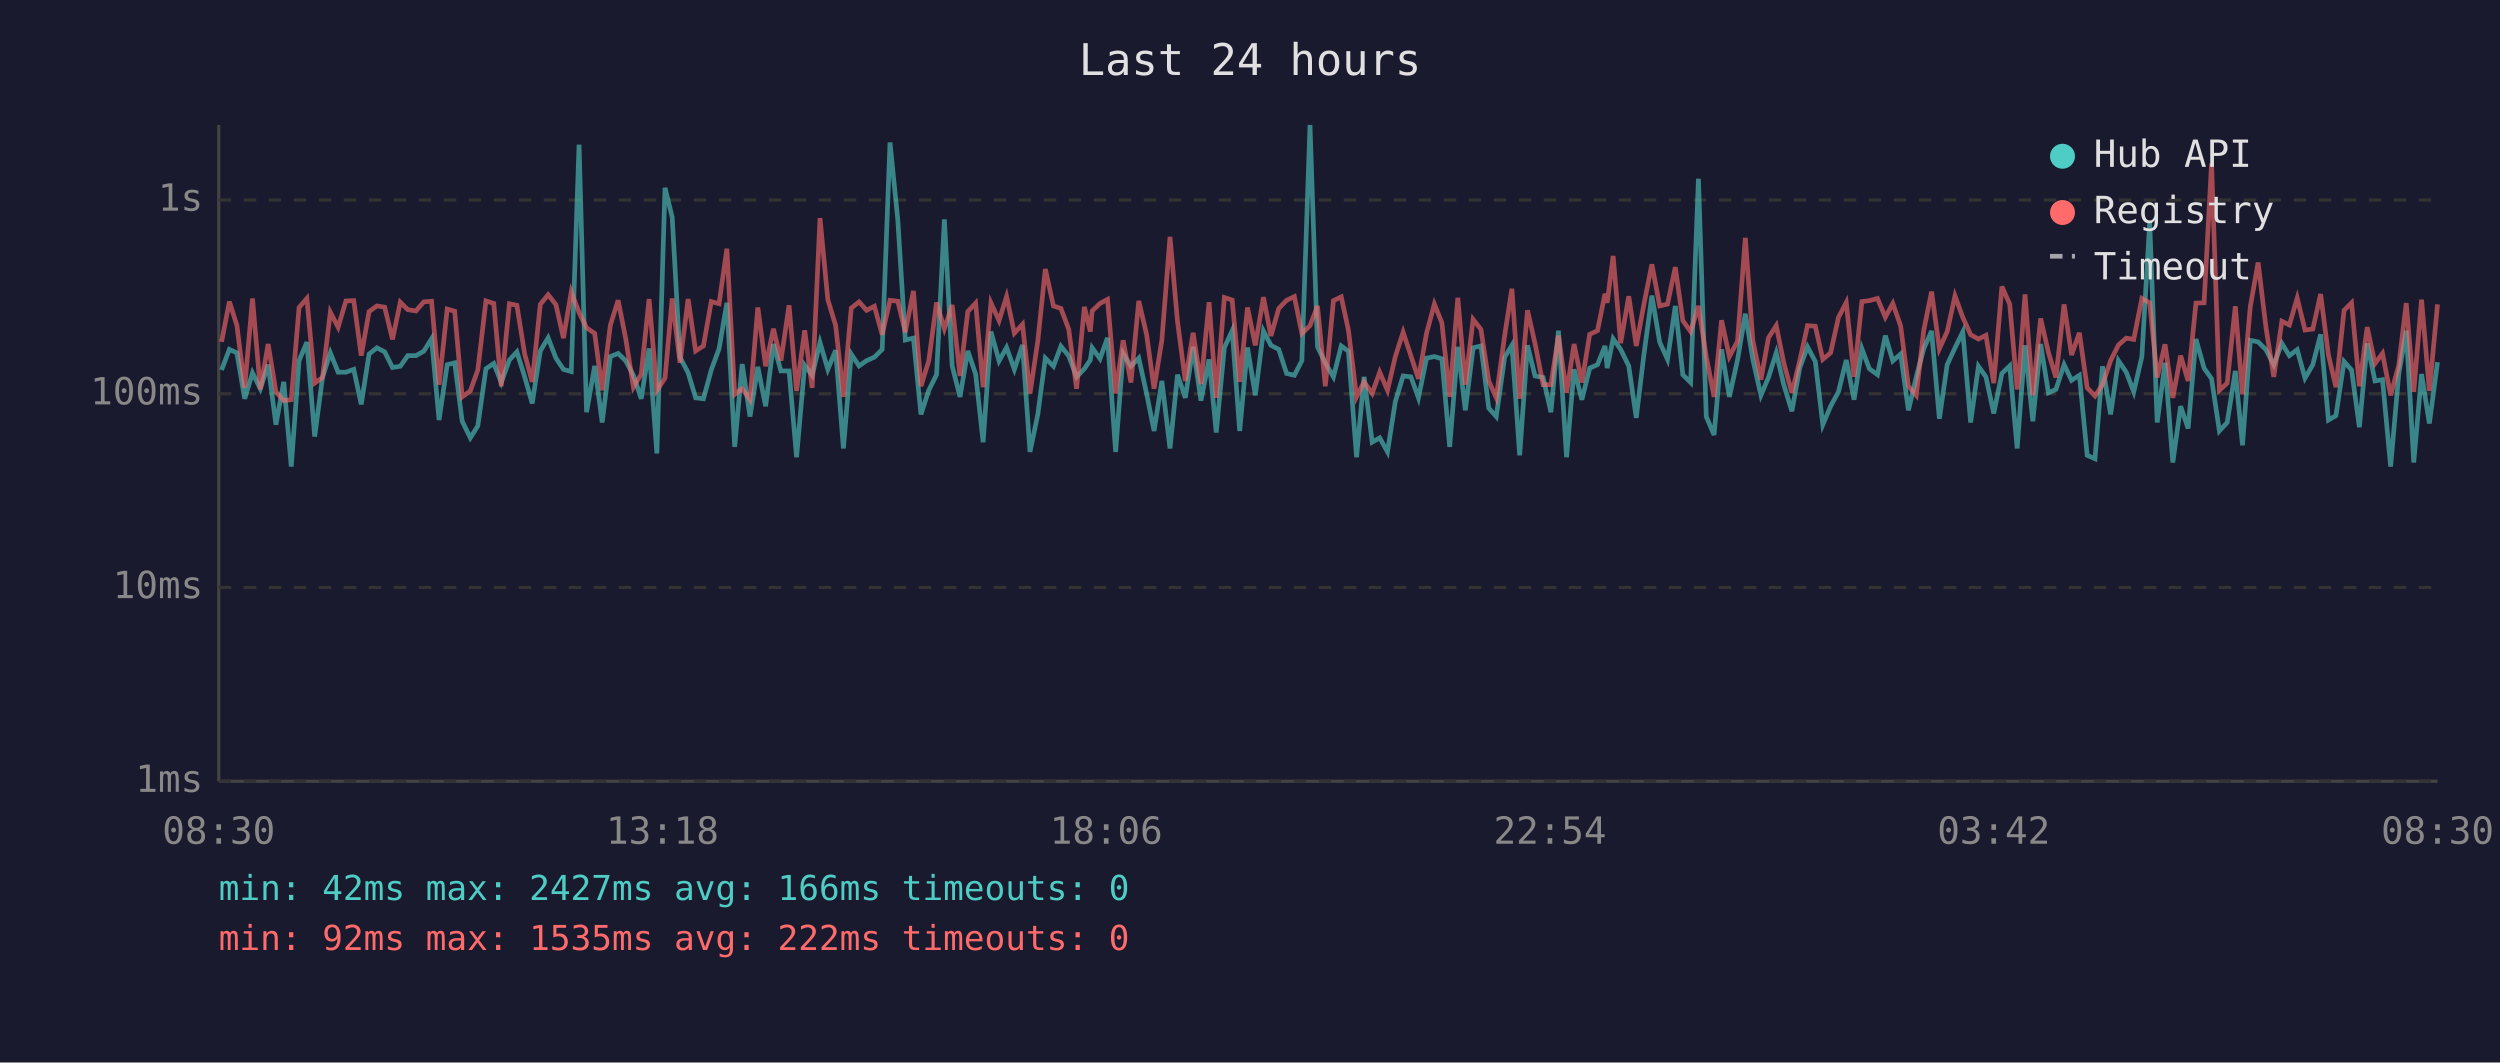
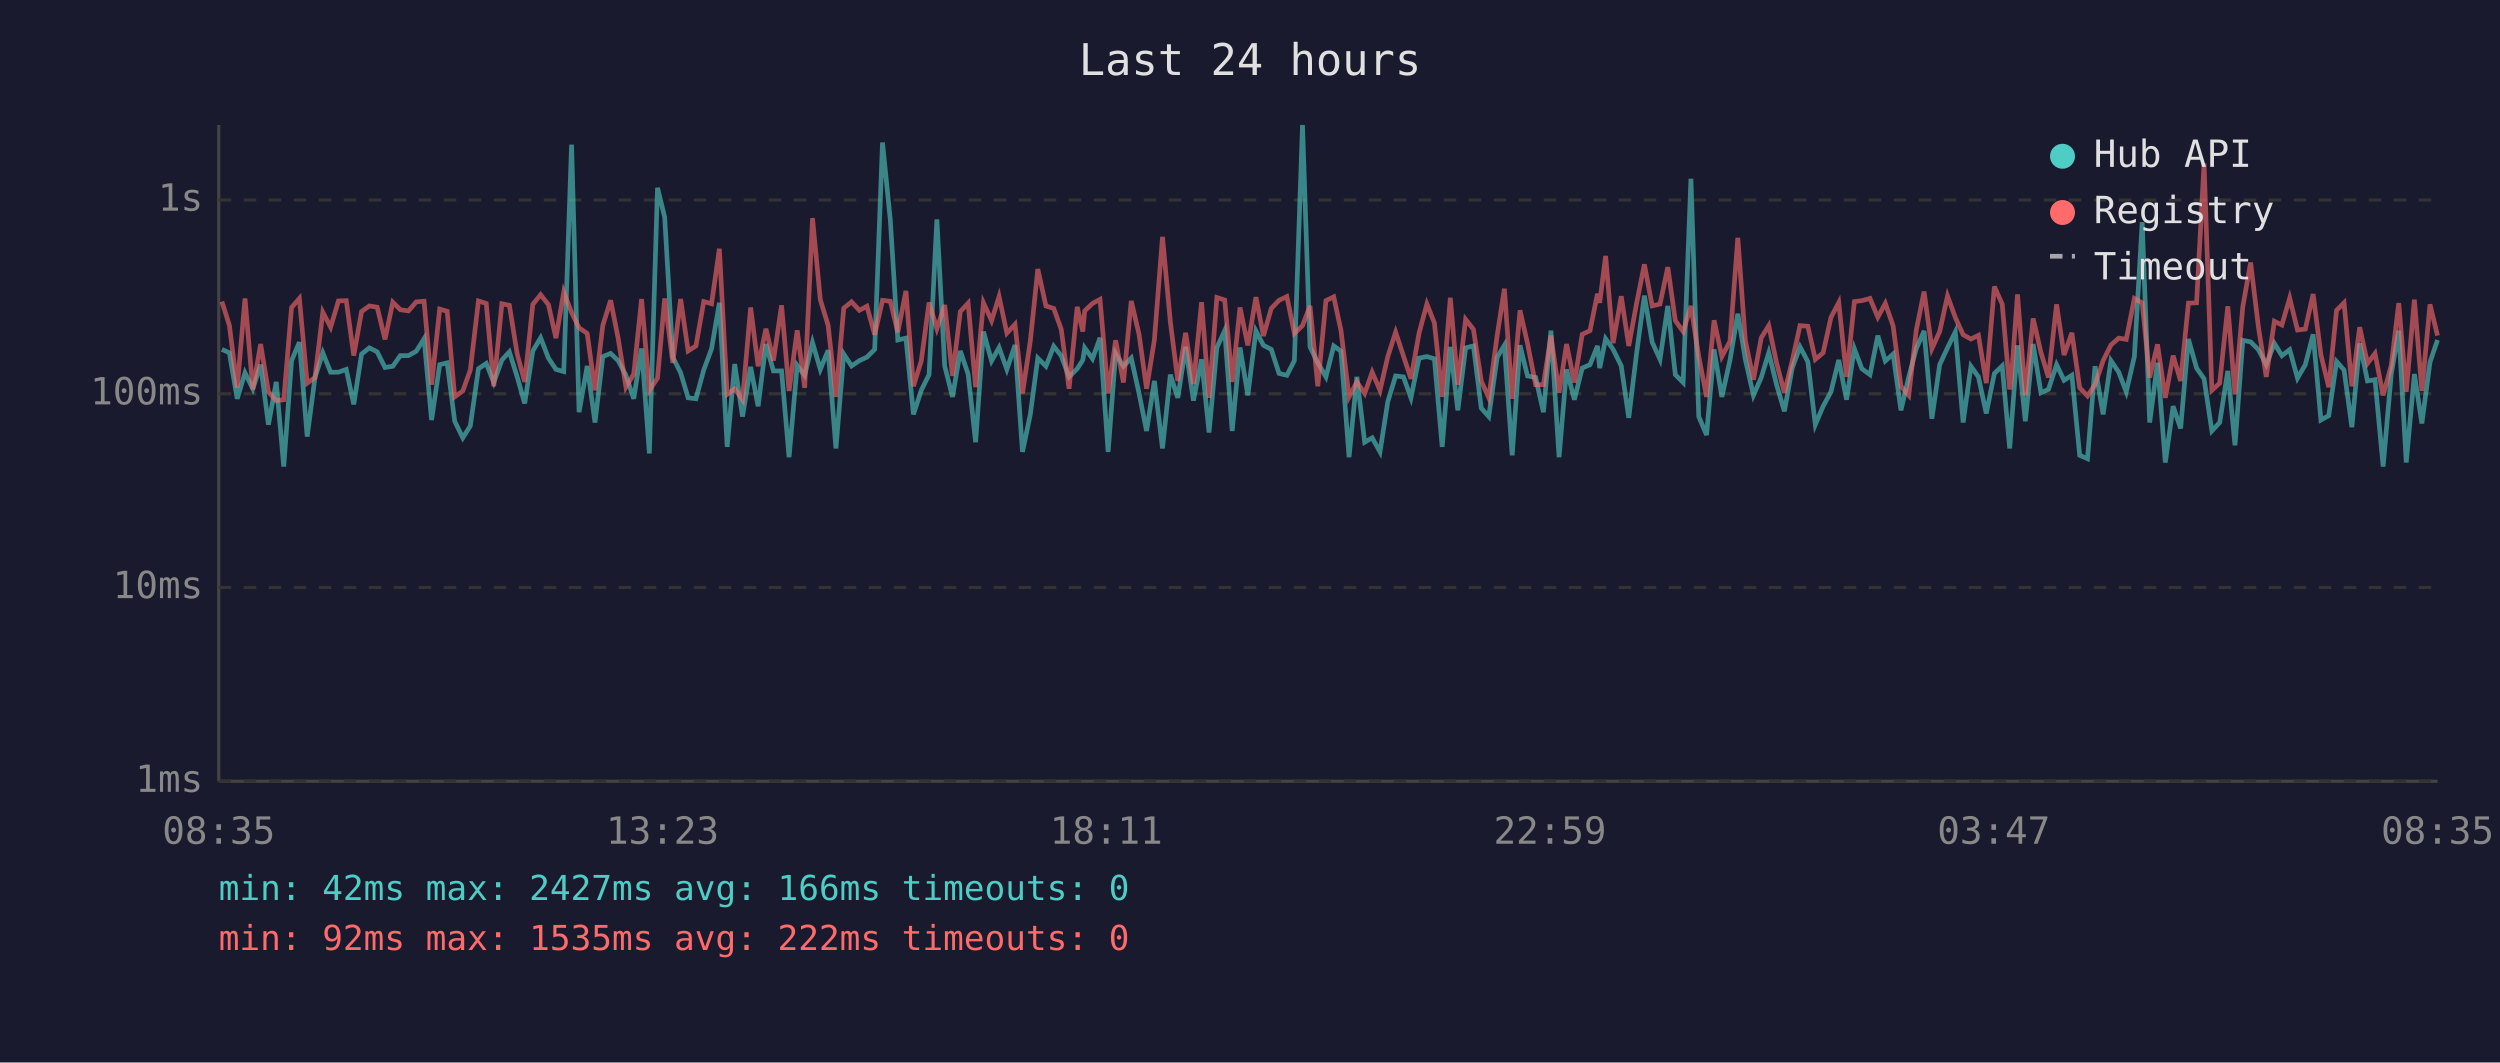
<svg xmlns="http://www.w3.org/2000/svg" viewBox="0 0 800 340" font-family="monospace" font-size="12">
  <rect width="800" height="340" fill="#1a1a2e" />
  <text x="400" y="24" fill="#e0e0e0" font-size="14" text-anchor="middle">Last 24 hours</text>
  <line x1="70" y1="40" x2="70" y2="250" stroke="#444" stroke-width="1" />
  <line x1="70" y1="250" x2="780" y2="250" stroke="#444" stroke-width="1" />
  <line x1="70" y1="250" x2="780" y2="250" stroke="#333" stroke-width="1" stroke-dasharray="4" />
  <text x="65" y="250" fill="#888" text-anchor="end" dominant-baseline="middle">1ms</text>
  <line x1="70" y1="188" x2="780" y2="188" stroke="#333" stroke-width="1" stroke-dasharray="4" />
  <text x="65" y="188" fill="#888" text-anchor="end" dominant-baseline="middle">10ms</text>
  <line x1="70" y1="126" x2="780" y2="126" stroke="#333" stroke-width="1" stroke-dasharray="4" />
  <text x="65" y="126" fill="#888" text-anchor="end" dominant-baseline="middle">100ms</text>
  <line x1="70" y1="64" x2="780" y2="64" stroke="#333" stroke-width="1" stroke-dasharray="4" />
  <text x="65" y="64" fill="#888" text-anchor="end" dominant-baseline="middle">1s</text>
-   <text x="70" y="270" fill="#888" text-anchor="middle">08:30</text>
-   <text x="212" y="270" fill="#888" text-anchor="middle">13:18</text>
-   <text x="354" y="270" fill="#888" text-anchor="middle">18:06</text>
-   <text x="496" y="270" fill="#888" text-anchor="middle">22:54</text>
-   <text x="638" y="270" fill="#888" text-anchor="middle">03:42</text>
-   <text x="780" y="270" fill="#888" text-anchor="middle">08:30</text>
-   <polyline points="70.9,118.4 73.4,111.8 75.8,112.9 78.3,127.6 80.8,119.3 83.3,124.4 85.8,116.7 88.3,135.9 90.8,122.2 93.2,149.3 95.7,115.4 98.2,109.5 100.7,139.7 103.2,120.8 105.7,112.9 108.2,119.1 110.7,119.1 113.2,118.2 115.6,129.4 118.1,113.3 120.6,111.3 123.1,112.6 125.6,117.6 128.1,117.2 130.5,113.8 133.1,113.8 135.6,112.4 138.1,108.4 140.5,134.4 143.1,116.7 145.5,116.1 147.9,134.8 150.5,140.1 152.9,136.3 155.5,118.0 158.0,116.3 160.4,122.4 163.0,115.2 165.4,112.6 167.9,120.6 170.3,129.1 172.9,112.3 175.4,108.1 177.9,114.6 180.3,118.2 182.8,118.9 185.3,46.3 187.7,131.9 190.3,117.1 192.7,135.2 195.3,114.1 197.8,113.1 200.2,115.4 202.7,120.1 205.2,127.6 207.7,111.5 210.2,145.1 212.8,60.1 215.1,69.5 217.6,114.3 220.2,119.3 222.6,127.3 225.1,127.6 227.6,118.4 230.1,111.6 232.6,96.9 235.1,143.0 237.5,116.5 240.0,133.3 242.5,117.4 245.0,130.0 247.5,110.1 249.9,118.7 252.5,118.7 254.9,146.3 257.5,116.9 259.9,120.1 262.4,109.6 264.9,118.2 267.4,112.1 269.9,143.5 272.4,113.3 274.9,117.1 277.3,115.4 279.8,114.3 282.3,111.8 284.8,45.6 287.3,70.4 289.7,108.8 292.3,108.2 294.7,132.6 297.2,124.9 299.7,119.9 302.2,70.2 304.7,117.1 307.2,127.0 309.7,112.3 312.2,119.7 314.6,141.5 317.1,106.1 319.7,115.5 322.1,111.2 324.6,118.2 327.2,110.4 329.6,144.6 332.1,132.6 334.5,114.6 337.1,117.2 339.5,110.8 342.0,113.9 344.5,120.6 347.0,118.0 348.9,115.2 349.5,111.3 352.0,114.8 354.4,108.1 357.0,144.6 359.4,113.1 361.9,117.2 364.4,114.6 366.9,125.9 369.3,137.9 371.8,121.9 374.4,143.5 376.8,119.9 379.3,127.3 381.8,111.0 384.3,128.2 386.9,115.0 389.2,138.4 391.8,111.2 394.3,105.8 396.7,137.9 399.2,111.2 401.7,126.5 404.3,105.9 406.7,110.5 409.2,111.8 411.7,119.5 414.2,120.1 416.6,115.4 419.2,40.0 421.6,111.0 424.1,116.1 426.7,120.6 429.2,110.7 431.5,112.4 434.1,146.3 436.5,120.6 439.1,141.5 441.5,140.1 444.0,144.6 446.5,128.5 449.0,120.3 451.5,120.6 453.9,127.3 456.5,114.6 459.0,114.1 461.4,114.8 463.9,143.0 466.5,111.0 468.9,131.3 471.4,111.3 473.9,110.7 476.4,130.6 478.8,133.3 481.5,114.3 483.8,110.5 486.3,145.7 488.8,110.5 491.2,120.3 493.8,120.8 496.3,131.9 498.7,105.8 501.3,146.3 503.7,118.2 506.2,127.9 508.7,117.8 511.2,116.7 513.6,110.7 514.3,117.8 516.2,108.4 518.6,111.8 521.2,117.1 523.6,133.7 526.1,113.1 528.6,94.6 531.1,109.5 533.6,115.0 536.1,97.9 538.5,119.9 541.0,122.4 543.5,57.2 546.0,133.3 548.5,139.2 550.9,111.8 553.4,127.0 556.0,115.2 558.5,100.4 560.9,115.0 563.5,126.5 565.9,120.8 568.4,112.9 570.8,123.1 573.4,131.6 575.9,117.8 578.4,111.0 580.9,115.7 583.3,135.9 585.8,130.0 588.3,125.4 590.8,115.2 593.3,127.9 595.8,111.6 598.2,118.0 600.8,119.9 603.3,107.4 605.7,115.5 608.2,113.3 610.7,131.3 613.2,120.6 615.6,111.6 618.1,105.9 620.6,134.0 623.1,116.7 625.6,111.3 628.1,106.2 630.6,135.2 633.1,117.2 635.5,120.6 638.0,132.3 640.6,119.5 643.1,117.1 645.5,143.5 646.0,136.7 648.0,110.5 650.5,134.8 653.0,110.1 655.5,125.7 657.9,124.6 660.5,116.7 662.9,121.7 665.4,120.1 667.9,145.7 670.4,146.8 672.8,117.2 675.4,132.6 677.9,115.4 680.4,119.1 682.8,125.4 685.4,114.1 687.9,71.1 690.3,135.2 692.8,116.1 695.3,148.0 697.8,130.0 700.2,137.1 702.7,108.5 705.3,117.8 707.7,121.2 710.2,137.9 712.7,135.2 715.3,118.7 717.6,142.5 720.1,108.9 722.6,109.4 725.1,111.9 727.6,116.7 730.2,109.9 732.6,113.8 735.1,111.9 737.6,121.0 740.1,116.7 742.6,107.0 745.1,134.4 747.5,133.0 750.1,115.7 752.5,118.4 755.0,136.7 757.5,109.9 760.0,121.9 762.4,121.5 765.0,149.3 767.6,119.7 770.0,105.8 772.4,148.0 774.9,119.7 777.4,135.5 780.0,115.9" fill="none" stroke="#4ecdc4" stroke-width="1.5" opacity="0.6" />
-   <polyline points="70.9,109.4 73.4,96.5 75.8,104.1 78.3,124.1 80.8,95.5 83.3,124.6 85.8,110.1 88.3,125.4 90.8,128.2 93.2,127.9 95.7,98.4 98.2,95.5 100.7,122.6 103.2,120.8 105.7,99.9 108.2,104.7 110.7,96.3 113.2,96.2 115.6,113.8 118.1,99.7 120.6,97.9 123.1,98.3 125.6,108.6 128.1,96.7 130.5,99.1 133.1,99.5 135.6,96.6 138.1,96.4 140.5,123.1 143.1,98.9 145.5,99.6 147.9,127.0 150.5,125.1 152.9,118.4 155.5,96.3 158.0,97.1 160.4,123.6 163.0,97.2 165.4,97.7 167.9,113.3 170.3,122.2 172.9,97.4 175.4,94.3 177.9,97.5 180.3,108.2 182.8,93.4 185.3,100.0 187.7,104.9 190.3,106.7 192.7,124.9 195.3,104.1 197.8,96.1 200.2,108.2 202.7,123.9 205.2,119.7 207.7,95.7 210.2,124.9 212.8,121.0 215.1,95.5 217.6,116.1 220.2,95.7 222.6,112.3 225.1,110.7 227.6,96.5 230.1,97.2 232.6,79.6 235.1,126.2 237.5,124.4 240.0,127.9 242.5,98.4 245.0,117.2 247.5,105.2 249.9,115.4 252.5,97.7 254.9,125.1 257.5,105.7 259.9,124.1 262.4,69.8 264.9,95.9 267.4,104.1 269.9,127.0 272.4,98.6 274.9,96.6 277.3,99.3 279.8,98.0 282.3,107.1 284.8,96.1 287.3,96.4 289.7,106.3 292.3,93.1 294.7,123.6 297.2,115.5 299.7,96.8 302.2,105.2 304.7,97.6 307.2,120.3 309.7,99.7 312.2,97.0 314.6,123.9 317.1,96.9 319.7,102.6 322.1,94.9 324.6,106.6 327.2,103.8 329.6,125.9 332.1,109.1 334.5,86.1 337.1,97.9 339.5,98.7 342.0,105.4 344.5,124.4 347.0,98.2 348.9,106.1 349.5,99.5 352.0,97.1 354.4,95.8 357.0,125.9 359.4,108.9 361.9,122.4 364.4,96.3 366.9,107.0 369.3,124.4 371.8,108.8 374.4,75.8 376.8,102.9 379.3,121.9 381.8,106.5 384.3,122.9 386.9,96.7 389.2,127.3 391.8,95.2 394.3,96.0 396.7,122.2 399.2,98.4 401.7,110.5 404.3,95.1 406.7,107.5 409.2,98.7 411.7,96.1 414.2,94.9 416.6,106.7 419.2,104.2 421.6,97.9 424.1,123.6 426.7,96.2 429.2,95.0 431.5,105.7 434.1,127.0 436.5,122.2 439.1,125.9 441.5,119.1 444.0,124.9 446.5,114.1 449.0,106.3 451.5,113.9 453.9,121.2 456.5,106.6 459.0,97.3 461.4,103.3 463.9,127.0 466.5,95.3 468.9,123.1 471.4,102.2 473.9,105.4 476.4,121.9 478.8,127.3 481.5,107.3 483.8,92.4 486.3,127.6 488.8,99.3 491.2,109.9 493.8,123.1 496.3,123.1 498.7,107.4 501.3,125.7 503.7,110.1 506.2,122.4 508.7,107.0 511.2,105.8 513.6,94.0 514.3,96.9 516.2,81.9 518.6,109.8 521.2,94.8 523.6,110.7 526.1,97.1 528.6,84.6 531.1,97.9 533.6,97.3 536.1,85.5 538.5,102.6 541.0,106.1 543.5,97.9 546.0,114.1 548.5,127.0 550.9,102.5 553.4,114.1 556.0,109.2 558.5,76.1 560.9,108.9 563.5,121.5 565.9,108.1 568.4,104.2 570.8,116.1 573.4,125.7 575.9,115.5 578.4,104.2 580.9,104.4 583.3,115.0 585.8,112.9 588.3,101.6 590.8,96.8 593.3,120.6 595.8,96.5 598.2,96.2 600.8,95.5 603.3,101.5 605.7,97.1 608.2,104.3 610.7,123.6 613.2,126.5 615.6,105.7 618.1,93.3 620.6,111.6 623.1,106.1 625.6,94.7 628.1,101.6 630.6,107.1 633.1,108.5 635.5,107.3 638.0,122.6 640.6,91.7 643.1,97.3 645.5,124.6 646.0,121.5 648.0,94.2 650.5,126.5 653.0,101.9 655.5,112.8 657.9,120.8 660.5,97.4 662.9,113.6 665.4,106.5 667.9,124.1 670.4,126.7 672.8,123.1 675.4,115.4 677.9,110.4 680.4,108.2 682.8,108.6 685.4,95.5 687.9,96.9 690.3,120.8 692.8,110.2 695.3,127.3 697.8,113.8 700.2,121.9 702.7,97.0 705.3,96.9 707.7,52.3 710.2,124.9 712.7,122.6 715.3,98.0 717.6,126.2 720.1,98.1 722.6,84.0 725.1,104.7 727.6,120.6 730.2,102.8 732.6,104.0 735.1,95.4 737.6,105.6 740.1,105.3 742.6,94.1 745.1,113.6 747.5,123.9 750.1,99.3 752.5,96.9 755.0,123.6 757.5,104.7 760.0,116.3 762.4,113.1 765.0,126.5 767.6,116.9 770.0,97.0 772.4,125.4 774.9,95.9 777.4,125.1 780.0,97.4" fill="none" stroke="#ff6b6b" stroke-width="1.5" opacity="0.6" />
+   <text x="70" y="270" fill="#888" text-anchor="middle">08:35</text>
+   <text x="212" y="270" fill="#888" text-anchor="middle">13:23</text>
+   <text x="354" y="270" fill="#888" text-anchor="middle">18:11</text>
+   <text x="496" y="270" fill="#888" text-anchor="middle">22:59</text>
+   <text x="638" y="270" fill="#888" text-anchor="middle">03:47</text>
+   <text x="780" y="270" fill="#888" text-anchor="middle">08:35</text>
+   <polyline points="71.0,111.8 73.4,112.9 75.9,127.6 78.4,119.3 80.9,124.4 83.4,116.7 85.9,135.9 88.4,122.2 90.8,149.3 93.3,115.4 95.8,109.5 98.3,139.7 100.8,120.8 103.3,112.9 105.8,119.1 108.3,119.1 110.8,118.2 113.2,129.4 115.7,113.3 118.2,111.3 120.7,112.6 123.2,117.6 125.7,117.2 128.1,113.8 130.7,113.8 133.2,112.4 135.7,108.4 138.1,134.4 140.7,116.7 143.1,116.1 145.5,134.8 148.1,140.1 150.5,136.3 153.1,118.0 155.6,116.3 158.0,122.4 160.6,115.2 163.0,112.6 165.5,120.6 167.9,129.1 170.5,112.3 173.0,108.1 175.5,114.6 177.9,118.2 180.4,118.9 182.9,46.3 185.3,131.9 187.9,117.1 190.4,135.2 192.9,114.1 195.4,113.1 197.8,115.4 200.3,120.1 202.8,127.6 205.3,111.5 207.8,145.1 210.4,60.1 212.7,69.5 215.3,114.3 217.8,119.3 220.2,127.3 222.7,127.6 225.2,118.4 227.7,111.6 230.2,96.9 232.7,143.0 235.1,116.5 237.6,133.3 240.2,117.4 242.6,130.0 245.1,110.1 247.5,118.7 250.1,118.7 252.5,146.3 255.1,116.9 257.5,120.1 260.0,109.6 262.5,118.2 265.0,112.1 267.5,143.5 270.0,113.3 272.5,117.1 275.0,115.4 277.4,114.3 279.9,111.8 282.4,45.6 284.9,70.4 287.3,108.8 289.9,108.2 292.3,132.6 294.8,124.9 297.3,119.9 299.8,70.2 302.3,117.1 304.8,127.0 307.3,112.3 309.8,119.7 312.2,141.5 314.7,106.1 317.3,115.5 319.7,111.2 322.2,118.2 324.8,110.4 327.2,144.6 329.7,132.6 332.1,114.6 334.7,117.2 337.2,110.8 339.6,113.9 342.1,120.6 344.7,118.0 346.5,115.2 347.1,111.3 349.6,114.8 352.0,108.1 354.6,144.6 357.0,113.1 359.5,117.2 362.0,114.6 364.5,125.9 366.9,137.9 369.4,121.9 372.0,143.5 374.5,119.9 376.9,127.3 379.4,111.0 381.9,128.2 384.5,115.0 386.9,138.4 389.4,111.2 391.9,105.8 394.3,137.9 396.8,111.2 399.3,126.5 401.9,105.9 404.3,110.5 406.8,111.8 409.3,119.5 411.8,120.1 414.2,115.4 416.8,40.0 419.2,111.0 421.7,116.1 424.3,120.6 426.8,110.7 429.1,112.4 431.7,146.3 434.2,120.6 436.7,141.5 439.1,140.1 441.6,144.6 444.1,128.5 446.6,120.3 449.1,120.6 451.5,127.3 454.1,114.6 456.6,114.1 459.0,114.8 461.5,143.0 464.1,111.0 466.5,131.3 469.0,111.3 471.5,110.7 474.0,130.6 476.4,133.3 479.1,114.3 481.4,110.5 483.9,145.7 486.4,110.5 488.8,120.3 491.4,120.8 493.9,131.9 496.3,105.8 498.9,146.3 501.3,118.2 503.8,127.9 506.3,117.8 508.8,116.7 511.2,110.7 511.9,117.8 513.8,108.4 516.2,111.8 518.8,117.1 521.2,133.7 523.7,113.1 526.2,94.6 528.7,109.5 531.2,115.0 533.7,97.9 536.1,119.9 538.6,122.4 541.1,57.2 543.6,133.3 546.1,139.2 548.5,111.8 551.0,127.0 553.6,115.2 556.1,100.4 558.5,115.0 561.1,126.5 563.6,120.8 566.0,112.9 568.5,123.1 571.0,131.6 573.5,117.8 576.0,111.0 578.5,115.7 580.9,135.9 583.4,130.0 585.9,125.4 588.4,115.2 590.9,127.9 593.4,111.6 595.8,118.0 598.4,119.9 600.9,107.4 603.3,115.5 605.8,113.3 608.3,131.3 610.8,120.6 613.2,111.6 615.7,105.9 618.2,134.0 620.7,116.7 623.2,111.3 625.7,106.2 628.2,135.2 630.7,117.2 633.1,120.6 635.6,132.3 638.2,119.5 640.7,117.1 643.1,143.5 643.6,136.7 645.6,110.5 648.1,134.8 650.6,110.1 653.1,125.7 655.5,124.6 658.1,116.7 660.5,121.7 663.0,120.1 665.5,145.7 668.0,146.8 670.4,117.2 673.0,132.6 675.5,115.4 678.0,119.1 680.4,125.4 683.0,114.1 685.5,71.1 687.9,135.2 690.4,116.1 692.9,148.0 695.4,130.0 697.8,137.1 700.3,108.5 702.9,117.8 705.3,121.2 707.8,137.9 710.3,135.2 712.9,118.7 715.2,142.5 717.7,108.9 720.2,109.4 722.7,111.9 725.2,116.7 727.8,109.9 730.2,113.8 732.7,111.9 735.2,121.0 737.7,116.7 740.2,107.0 742.7,134.4 745.2,133.0 747.7,115.7 750.1,118.4 752.6,136.7 755.1,109.9 757.6,121.9 760.0,121.5 762.6,149.3 765.2,119.7 767.6,105.8 770.0,148.0 772.6,119.7 775.0,135.5 777.6,115.9 780.0,108.8" fill="none" stroke="#4ecdc4" stroke-width="1.5" opacity="0.6" />
+   <polyline points="71.0,96.5 73.4,104.1 75.9,124.1 78.4,95.5 80.9,124.6 83.4,110.1 85.9,125.4 88.4,128.2 90.8,127.9 93.3,98.4 95.8,95.5 98.3,122.6 100.8,120.8 103.3,99.9 105.8,104.7 108.3,96.3 110.8,96.2 113.2,113.8 115.7,99.7 118.2,97.9 120.7,98.3 123.2,108.6 125.7,96.7 128.1,99.1 130.7,99.5 133.2,96.6 135.7,96.4 138.1,123.1 140.7,98.9 143.1,99.6 145.5,127.0 148.1,125.1 150.5,118.4 153.1,96.3 155.6,97.1 158.0,123.6 160.6,97.2 163.0,97.7 165.5,113.3 167.9,122.2 170.5,97.4 173.0,94.3 175.5,97.5 177.9,108.2 180.4,93.4 182.9,100.0 185.3,104.9 187.9,106.7 190.4,124.9 192.9,104.1 195.4,96.1 197.8,108.2 200.3,123.9 202.8,119.7 205.3,95.7 207.8,124.9 210.4,121.0 212.7,95.5 215.3,116.1 217.8,95.7 220.2,112.3 222.7,110.7 225.2,96.5 227.7,97.2 230.2,79.6 232.7,126.2 235.1,124.4 237.6,127.9 240.2,98.4 242.6,117.2 245.1,105.2 247.5,115.4 250.1,97.7 252.5,125.1 255.1,105.7 257.5,124.1 260.0,69.8 262.5,95.9 265.0,104.1 267.5,127.0 270.0,98.6 272.5,96.6 275.0,99.3 277.4,98.0 279.9,107.1 282.4,96.1 284.9,96.4 287.3,106.3 289.9,93.1 292.3,123.6 294.8,115.5 297.3,96.8 299.8,105.2 302.3,97.6 304.8,120.3 307.3,99.7 309.8,97.0 312.2,123.9 314.7,96.9 317.3,102.6 319.7,94.9 322.2,106.6 324.8,103.8 327.2,125.9 329.7,109.1 332.1,86.1 334.7,97.9 337.2,98.7 339.6,105.4 342.1,124.4 344.7,98.2 346.5,106.1 347.1,99.5 349.6,97.1 352.0,95.8 354.6,125.9 357.0,108.9 359.5,122.4 362.0,96.3 364.5,107.0 366.9,124.4 369.4,108.8 372.0,75.8 374.5,102.9 376.9,121.9 379.4,106.5 381.9,122.9 384.5,96.7 386.9,127.3 389.4,95.2 391.9,96.0 394.3,122.2 396.8,98.4 399.3,110.5 401.9,95.1 404.3,107.5 406.8,98.7 409.3,96.1 411.8,94.9 414.2,106.7 416.8,104.2 419.2,97.9 421.7,123.6 424.3,96.2 426.8,95.0 429.1,105.7 431.7,127.0 434.2,122.2 436.7,125.9 439.1,119.1 441.6,124.9 444.1,114.1 446.6,106.3 449.1,113.9 451.5,121.2 454.1,106.6 456.6,97.3 459.0,103.3 461.5,127.0 464.1,95.3 466.5,123.1 469.0,102.2 471.5,105.4 474.0,121.9 476.4,127.3 479.1,107.3 481.4,92.4 483.9,127.6 486.4,99.3 488.8,109.9 491.4,123.1 493.9,123.1 496.3,107.4 498.9,125.7 501.3,110.1 503.8,122.4 506.3,107.0 508.8,105.8 511.2,94.0 511.9,96.9 513.8,81.9 516.2,109.8 518.8,94.8 521.2,110.7 523.7,97.1 526.2,84.6 528.7,97.9 531.2,97.3 533.7,85.5 536.1,102.6 538.6,106.1 541.1,97.9 543.6,114.1 546.1,127.0 548.5,102.5 551.0,114.1 553.6,109.2 556.1,76.1 558.5,108.9 561.1,121.5 563.6,108.1 566.0,104.2 568.5,116.1 571.0,125.7 573.5,115.5 576.0,104.2 578.5,104.4 580.9,115.0 583.4,112.9 585.9,101.6 588.4,96.8 590.9,120.6 593.4,96.5 595.8,96.2 598.4,95.5 600.9,101.5 603.3,97.1 605.8,104.3 608.3,123.6 610.8,126.5 613.2,105.7 615.7,93.3 618.2,111.6 620.7,106.1 623.2,94.7 625.7,101.6 628.2,107.1 630.7,108.5 633.1,107.3 635.6,122.6 638.2,91.7 640.7,97.3 643.1,124.6 643.6,121.5 645.6,94.2 648.1,126.5 650.6,101.9 653.1,112.8 655.5,120.8 658.1,97.4 660.5,113.6 663.0,106.5 665.5,124.1 668.0,126.7 670.4,123.1 673.0,115.4 675.5,110.4 678.0,108.2 680.4,108.6 683.0,95.5 685.5,96.9 687.9,120.8 690.4,110.2 692.9,127.3 695.4,113.8 697.8,121.9 700.3,97.0 702.9,96.9 705.3,52.3 707.8,124.9 710.3,122.6 712.9,98.0 715.2,126.2 717.7,98.1 720.2,84.0 722.7,104.7 725.2,120.6 727.8,102.8 730.2,104.0 732.7,95.4 735.2,105.6 737.7,105.3 740.2,94.1 742.7,113.6 745.2,123.9 747.7,99.3 750.1,96.9 752.6,123.6 755.1,104.7 757.6,116.3 760.0,113.1 762.6,126.5 765.2,116.9 767.6,97.0 770.0,125.4 772.6,95.9 775.0,125.1 777.6,97.4 780.0,107.4" fill="none" stroke="#ff6b6b" stroke-width="1.5" opacity="0.6" />
  <circle cx="660" cy="50" r="4" fill="#4ecdc4" />
  <text x="670" y="50" fill="#e0e0e0" dominant-baseline="middle">Hub API</text>
  <circle cx="660" cy="68" r="4" fill="#ff6b6b" />
  <text x="670" y="68" fill="#e0e0e0" dominant-baseline="middle">Registry</text>
  <line x1="656" y1="82" x2="664" y2="82" stroke="#e0e0e0" stroke-width="1.5" stroke-dasharray="4,3" opacity="0.7" />
  <text x="670" y="86" fill="#e0e0e0" dominant-baseline="middle">Timeout</text>
  <text x="70" y="288" fill="#4ecdc4" font-size="11">min: 42ms  max: 2427ms  avg: 166ms  timeouts: 0</text>
  <text x="70" y="304" fill="#ff6b6b" font-size="11">min: 92ms  max: 1535ms  avg: 222ms  timeouts: 0</text>
</svg>
